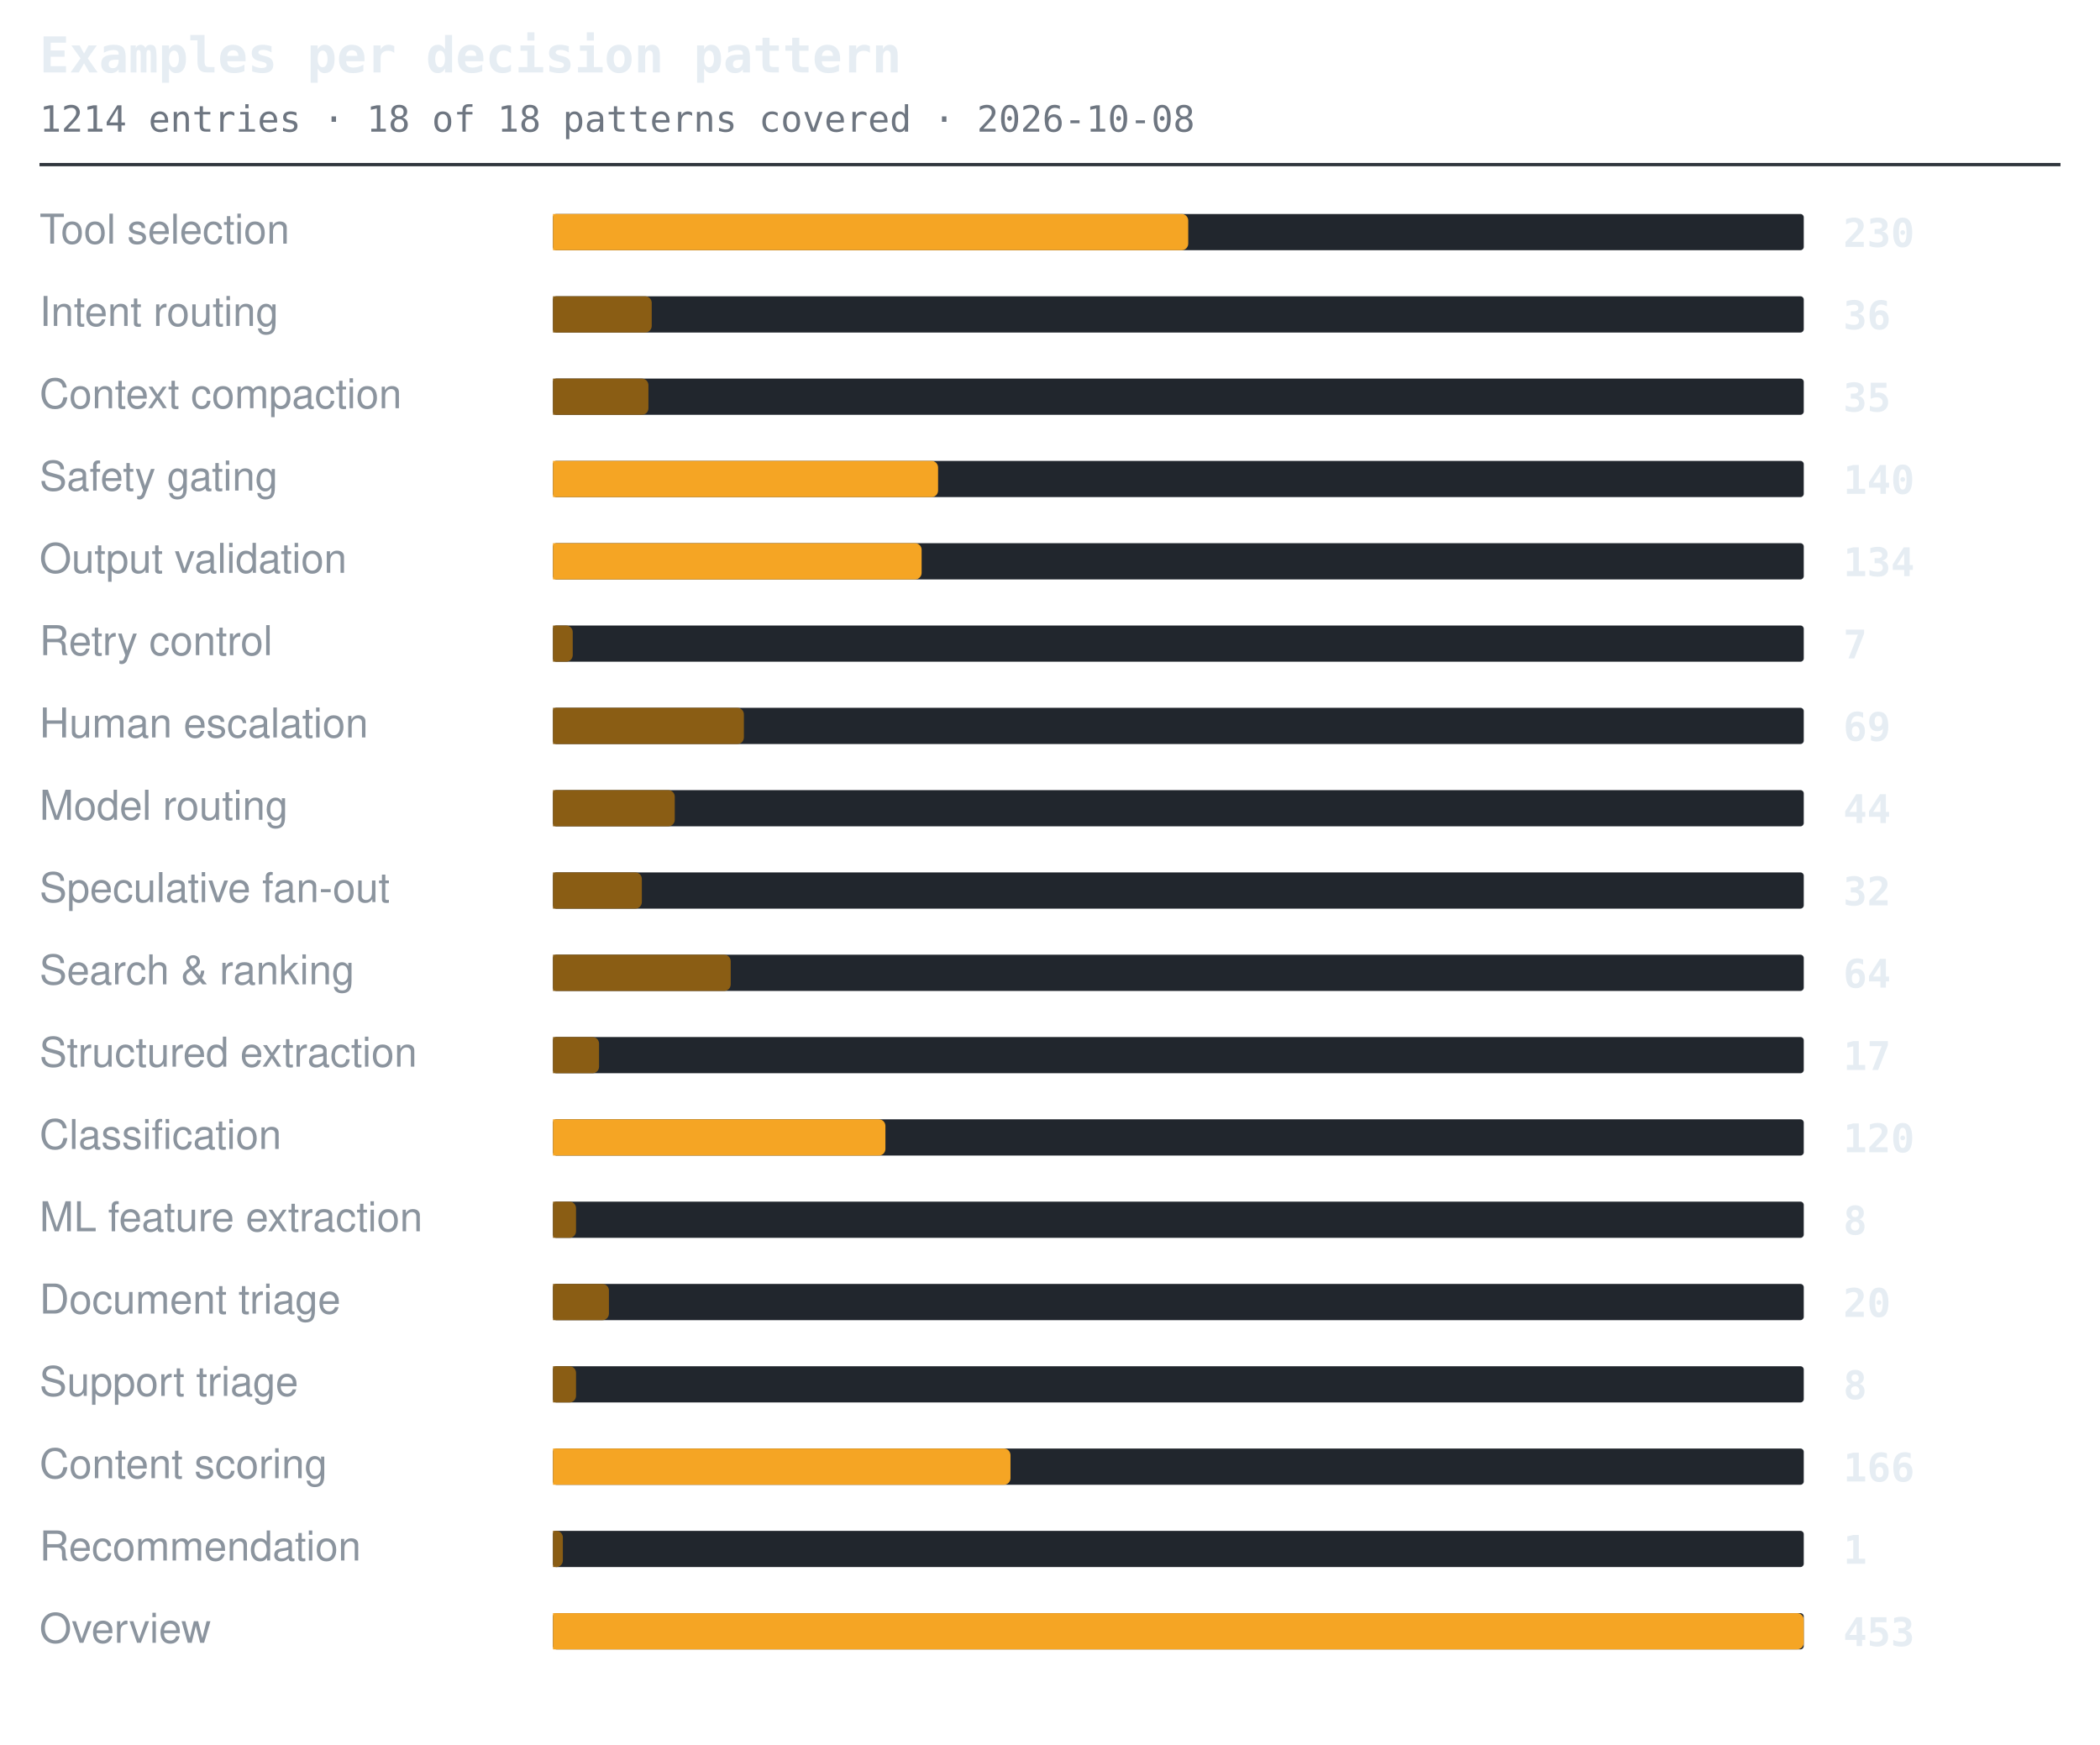
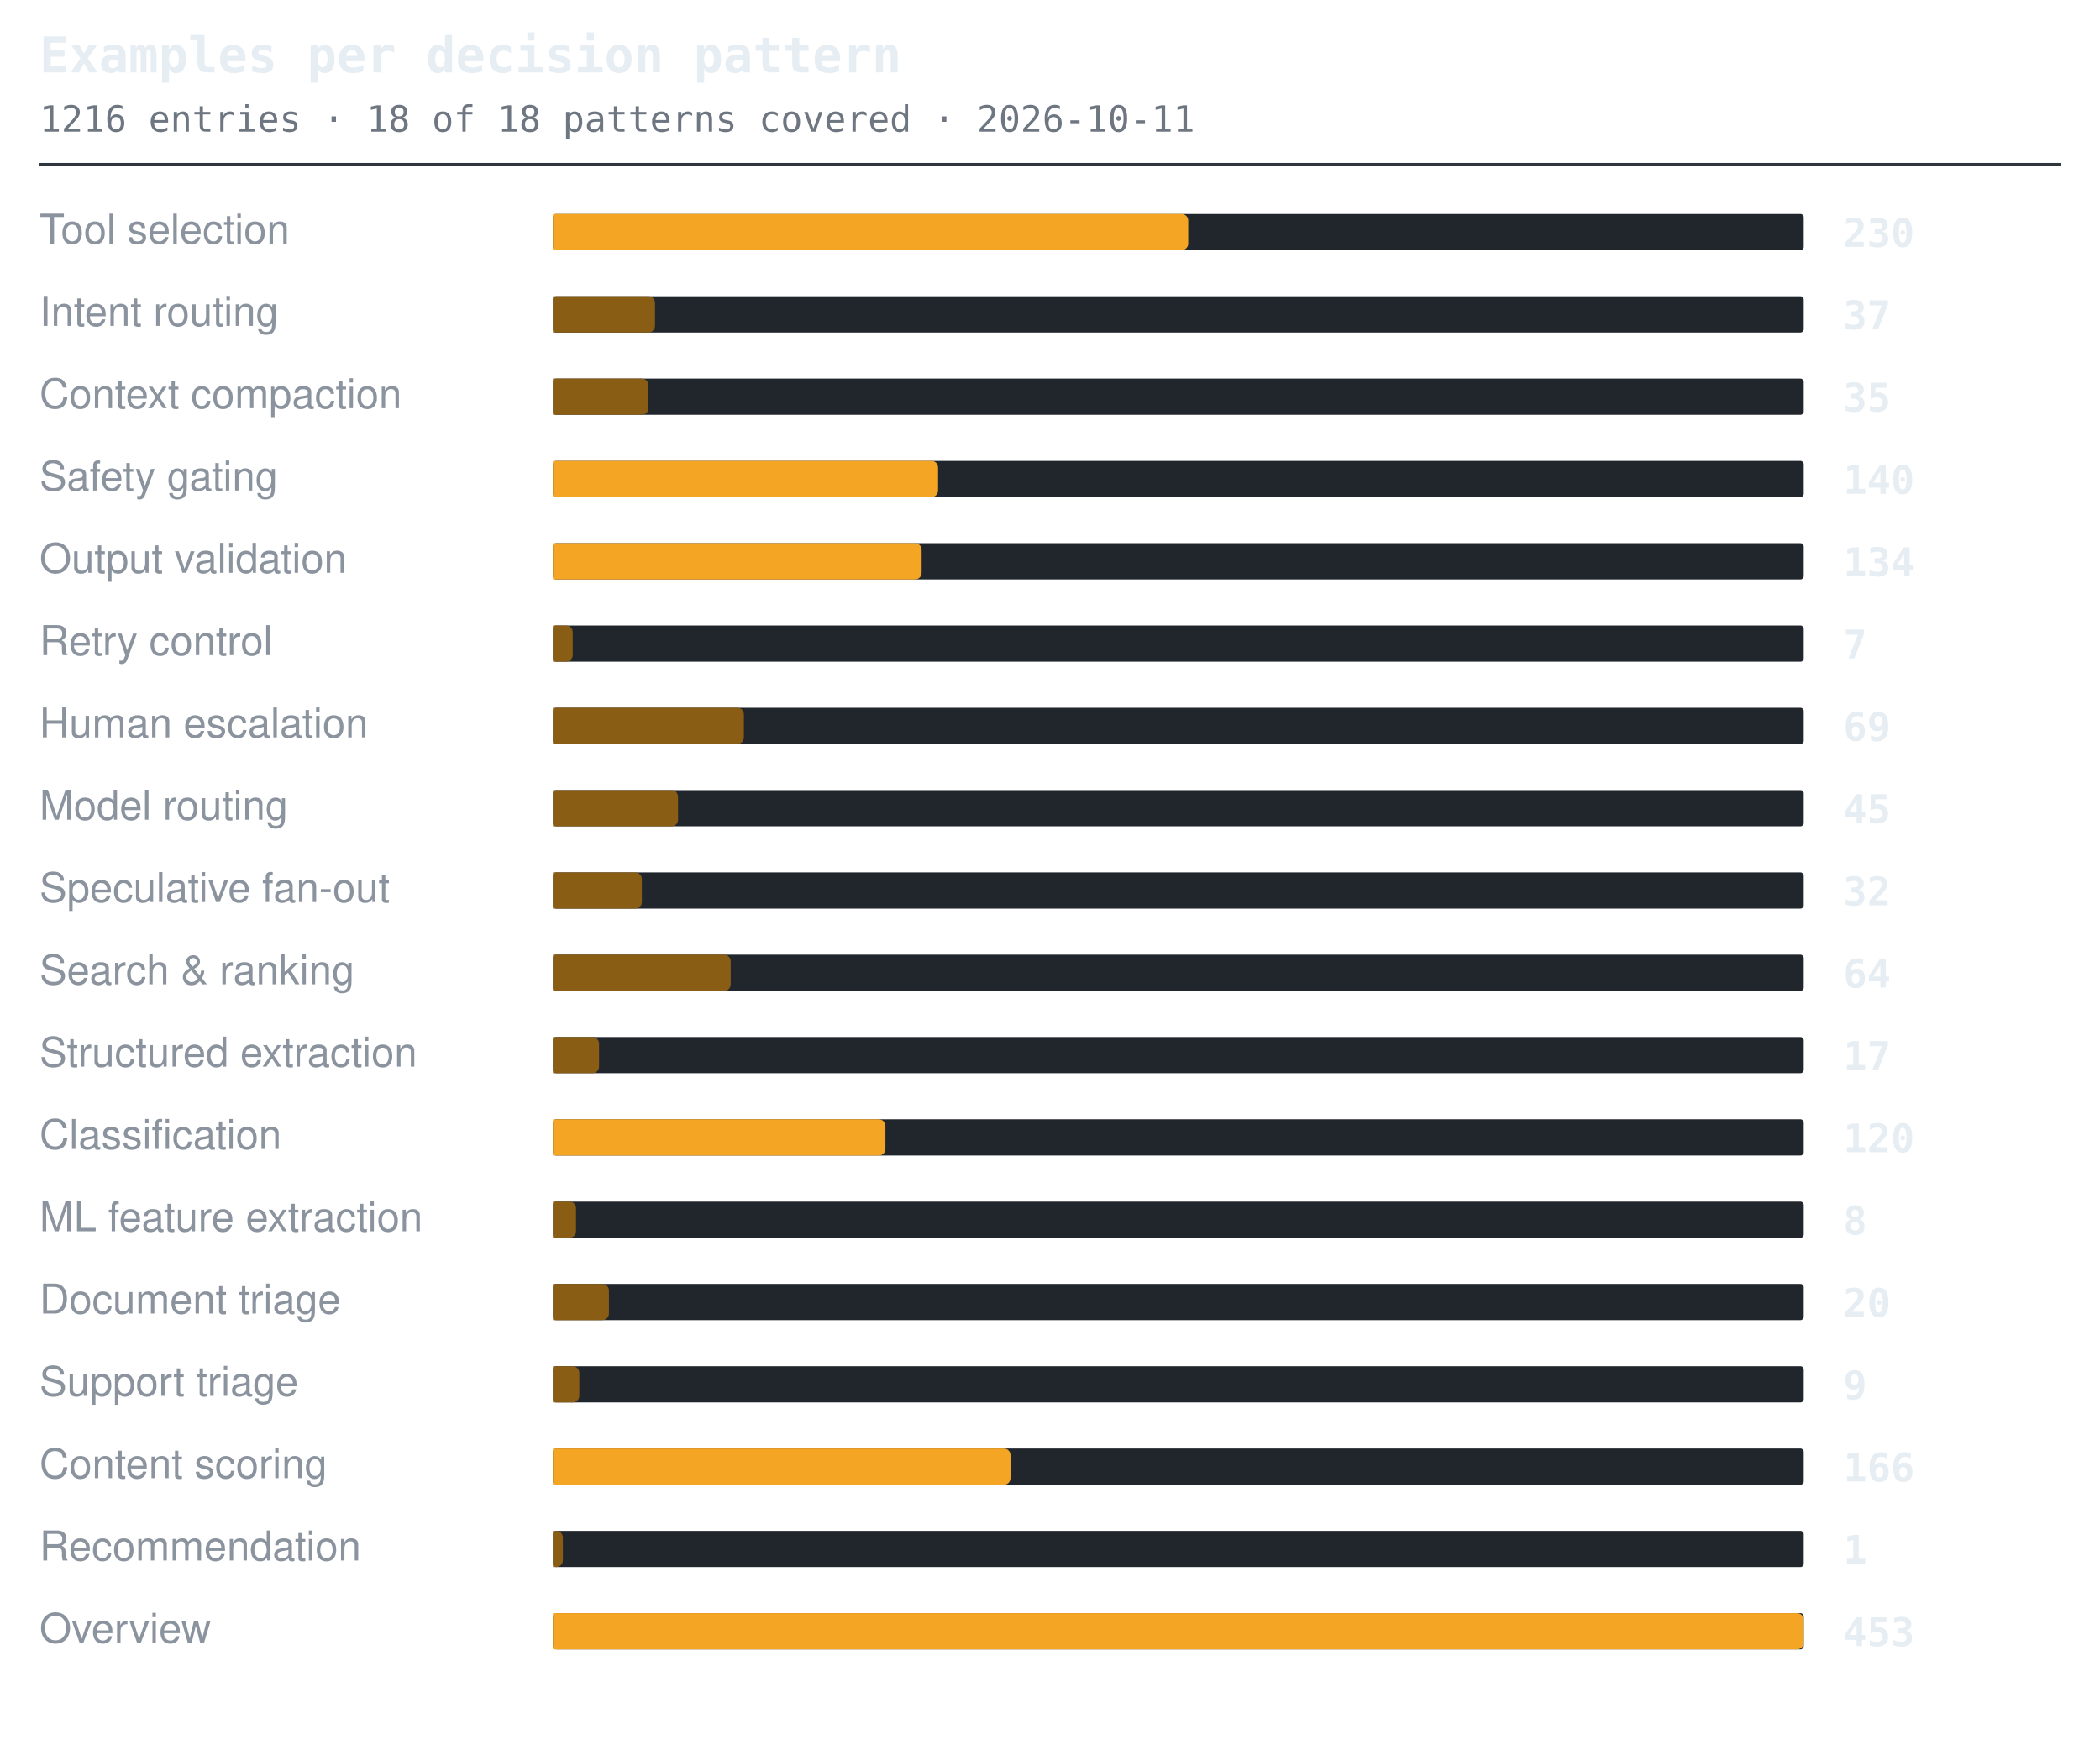
<svg xmlns="http://www.w3.org/2000/svg" width="638" height="530" viewBox="0 0 638 530" role="img" aria-label="Examples per decision pattern">
  <style>.t{font:600 15px ui-monospace,SFMono-Regular,'SF Mono',Menlo,Consolas,monospace;fill:#e6edf3}.s{font:11px ui-monospace,SFMono-Regular,'SF Mono',Menlo,Consolas,monospace;fill:#6e7681}.l{font:12.5px -apple-system,BlinkMacSystemFont,'Segoe UI',Helvetica,Arial,sans-serif;fill:#8b949e}.n{font:600 12px ui-monospace,SFMono-Regular,'SF Mono',Menlo,Consolas,monospace;fill:#e6edf3}.g{font:italic 11px -apple-system,BlinkMacSystemFont,'Segoe UI',Helvetica,Arial,sans-serif;fill:#6e7681}</style>
  <text x="12" y="22" class="t">Examples per decision pattern</text>
-   <text x="12" y="40" class="s">1214 entries · 18 of 18 patterns covered · 2026-10-08</text>
+   <text x="12" y="40" class="s">1216 entries · 18 of 18 patterns covered · 2026-10-11</text>
  <line x1="12" y1="50" x2="626" y2="50" stroke="#30363d" stroke-width="1" />
  <text x="12" y="74" class="l">Tool selection</text>
  <rect x="168" y="65" width="380" height="11" rx="1" fill="#21262d" />
  <path d="M168 65h191a2 2 0 0 1 2 2v7a2 2 0 0 1-2 2h-191z" fill="#f5a524" />
  <text x="560" y="75" class="n">230</text>
  <text x="12" y="99" class="l">Intent routing</text>
  <rect x="168" y="90" width="380" height="11" rx="1" fill="#21262d" />
-   <path d="M168 90h28a2 2 0 0 1 2 2v7a2 2 0 0 1-2 2h-28z" fill="#8a5d14" />
-   <text x="560" y="100" class="n">36</text>
+   <path d="M168 90h29a2 2 0 0 1 2 2v7a2 2 0 0 1-2 2h-29z" fill="#8a5d14" />
+   <text x="560" y="100" class="n">37</text>
  <text x="12" y="124" class="l">Context compaction</text>
  <rect x="168" y="115" width="380" height="11" rx="1" fill="#21262d" />
  <path d="M168 115h27a2 2 0 0 1 2 2v7a2 2 0 0 1-2 2h-27z" fill="#8a5d14" />
  <text x="560" y="125" class="n">35</text>
  <text x="12" y="149" class="l">Safety gating</text>
  <rect x="168" y="140" width="380" height="11" rx="1" fill="#21262d" />
  <path d="M168 140h115a2 2 0 0 1 2 2v7a2 2 0 0 1-2 2h-115z" fill="#f5a524" />
  <text x="560" y="150" class="n">140</text>
  <text x="12" y="174" class="l">Output validation</text>
  <rect x="168" y="165" width="380" height="11" rx="1" fill="#21262d" />
  <path d="M168 165h110a2 2 0 0 1 2 2v7a2 2 0 0 1-2 2h-110z" fill="#f5a524" />
  <text x="560" y="175" class="n">134</text>
  <text x="12" y="199" class="l">Retry control</text>
  <rect x="168" y="190" width="380" height="11" rx="1" fill="#21262d" />
  <path d="M168 190h4a2 2 0 0 1 2 2v7a2 2 0 0 1-2 2h-4z" fill="#8a5d14" />
  <text x="560" y="200" class="n">7</text>
  <text x="12" y="224" class="l">Human escalation</text>
  <rect x="168" y="215" width="380" height="11" rx="1" fill="#21262d" />
  <path d="M168 215h56a2 2 0 0 1 2 2v7a2 2 0 0 1-2 2h-56z" fill="#8a5d14" />
  <text x="560" y="225" class="n">69</text>
  <text x="12" y="249" class="l">Model routing</text>
  <rect x="168" y="240" width="380" height="11" rx="1" fill="#21262d" />
-   <path d="M168 240h35a2 2 0 0 1 2 2v7a2 2 0 0 1-2 2h-35z" fill="#8a5d14" />
-   <text x="560" y="250" class="n">44</text>
+   <path d="M168 240h36a2 2 0 0 1 2 2v7a2 2 0 0 1-2 2h-36z" fill="#8a5d14" />
+   <text x="560" y="250" class="n">45</text>
  <text x="12" y="274" class="l">Speculative fan-out</text>
  <rect x="168" y="265" width="380" height="11" rx="1" fill="#21262d" />
  <path d="M168 265h25a2 2 0 0 1 2 2v7a2 2 0 0 1-2 2h-25z" fill="#8a5d14" />
  <text x="560" y="275" class="n">32</text>
  <text x="12" y="299" class="l">Search &amp; ranking</text>
  <rect x="168" y="290" width="380" height="11" rx="1" fill="#21262d" />
  <path d="M168 290h52a2 2 0 0 1 2 2v7a2 2 0 0 1-2 2h-52z" fill="#8a5d14" />
  <text x="560" y="300" class="n">64</text>
  <text x="12" y="324" class="l">Structured extraction</text>
  <rect x="168" y="315" width="380" height="11" rx="1" fill="#21262d" />
  <path d="M168 315h12a2 2 0 0 1 2 2v7a2 2 0 0 1-2 2h-12z" fill="#8a5d14" />
  <text x="560" y="325" class="n">17</text>
  <text x="12" y="349" class="l">Classification</text>
  <rect x="168" y="340" width="380" height="11" rx="1" fill="#21262d" />
  <path d="M168 340h99a2 2 0 0 1 2 2v7a2 2 0 0 1-2 2h-99z" fill="#f5a524" />
  <text x="560" y="350" class="n">120</text>
  <text x="12" y="374" class="l">ML feature extraction</text>
  <rect x="168" y="365" width="380" height="11" rx="1" fill="#21262d" />
  <path d="M168 365h5a2 2 0 0 1 2 2v7a2 2 0 0 1-2 2h-5z" fill="#8a5d14" />
  <text x="560" y="375" class="n">8</text>
  <text x="12" y="399" class="l">Document triage</text>
  <rect x="168" y="390" width="380" height="11" rx="1" fill="#21262d" />
  <path d="M168 390h15a2 2 0 0 1 2 2v7a2 2 0 0 1-2 2h-15z" fill="#8a5d14" />
  <text x="560" y="400" class="n">20</text>
  <text x="12" y="424" class="l">Support triage</text>
  <rect x="168" y="415" width="380" height="11" rx="1" fill="#21262d" />
-   <path d="M168 415h5a2 2 0 0 1 2 2v7a2 2 0 0 1-2 2h-5z" fill="#8a5d14" />
-   <text x="560" y="425" class="n">8</text>
+   <path d="M168 415h6a2 2 0 0 1 2 2v7a2 2 0 0 1-2 2h-6z" fill="#8a5d14" />
+   <text x="560" y="425" class="n">9</text>
  <text x="12" y="449" class="l">Content scoring</text>
  <rect x="168" y="440" width="380" height="11" rx="1" fill="#21262d" />
  <path d="M168 440h137a2 2 0 0 1 2 2v7a2 2 0 0 1-2 2h-137z" fill="#f5a524" />
  <text x="560" y="450" class="n">166</text>
  <text x="12" y="474" class="l">Recommendation</text>
  <rect x="168" y="465" width="380" height="11" rx="1" fill="#21262d" />
  <path d="M168 465h1a2 2 0 0 1 2 2v7a2 2 0 0 1-2 2h-1z" fill="#8a5d14" />
  <text x="560" y="475" class="n">1</text>
  <text x="12" y="499" class="l">Overview</text>
  <rect x="168" y="490" width="380" height="11" rx="1" fill="#21262d" />
  <path d="M168 490h378a2 2 0 0 1 2 2v7a2 2 0 0 1-2 2h-378z" fill="#f5a524" />
  <text x="560" y="500" class="n">453</text>
</svg>
